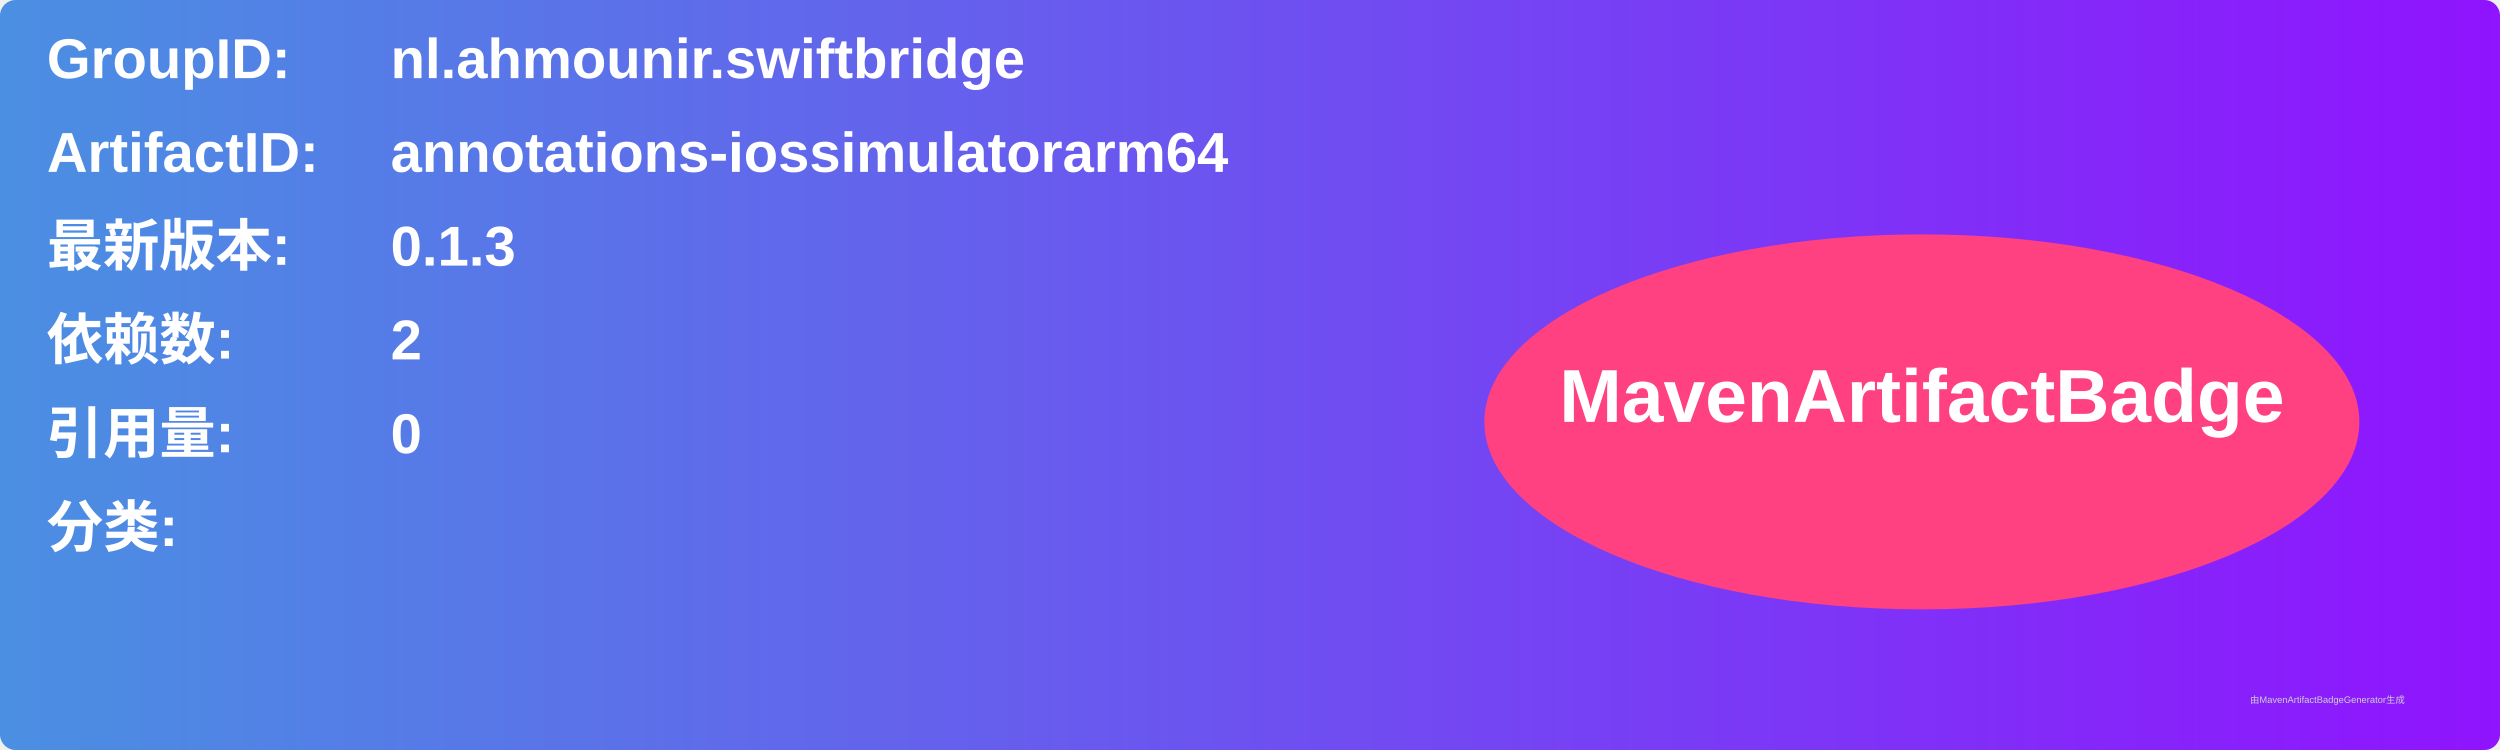
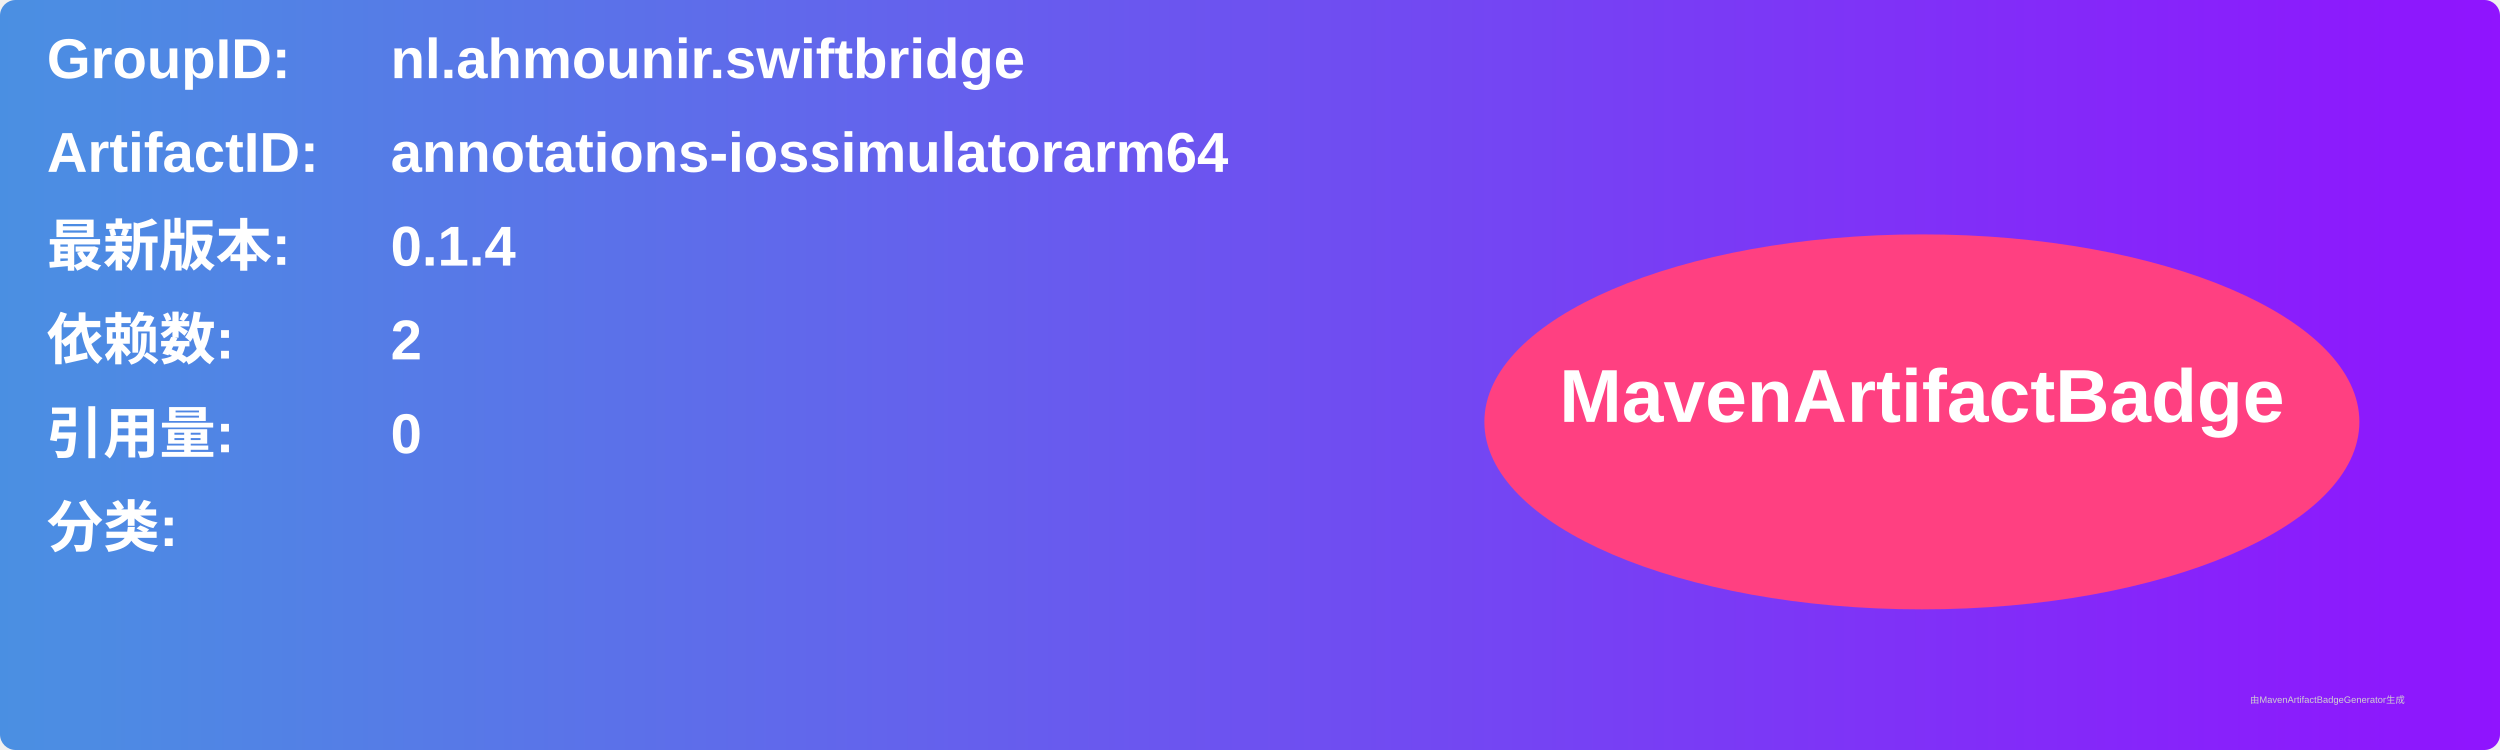
<svg xmlns="http://www.w3.org/2000/svg" width="800" height="240" viewBox="0 0 800 240">
  <linearGradient id="grad" x1="0%" y1="0%" x2="100%" y2="0%">
    <stop offset="0%" stop-color="#4a90e2" />
    <stop offset="100%" stop-color="#9013fe" />
  </linearGradient>
  <rect width="100%" height="100%" rx="5" ry="5" fill="url(#grad)" />
  <g transform="translate(15, 15)">
    <text x="0" y="10" font-family="Arial" font-size="18" fill="white" font-weight="bold" width="260">GroupID:</text>
    <text x="110" y="10" font-family="Arial" font-size="18" fill="white" font-weight="bold" width="460">nl.ahmounir.swiftbridge</text>
    <text x="0" y="40" font-family="Arial" font-size="18" fill="white" font-weight="bold" width="260">ArtifactID:</text>
    <text x="110" y="40" font-family="Arial" font-size="18" fill="white" font-weight="bold" width="460">annotations-iossimulatorarm64</text>
    <text x="0" y="70" font-family="Arial" font-size="18" fill="white" font-weight="bold">最新版本:</text>
    <text x="110" y="70" font-family="Arial" font-size="18" fill="white" font-weight="bold">
-       <tspan font-weight="bold">0.1.3</tspan>
+       <tspan font-weight="bold">0.1.4</tspan>
    </text>
    <text x="0" y="100" font-family="Arial" font-size="18" fill="white" font-weight="bold">依赖数: </text>
    <text x="110" y="100" font-family="Arial" font-size="18" fill="white">
      <tspan font-weight="bold">2</tspan>
    </text>
    <text x="0" y="130" font-family="Arial" font-size="18" fill="white" font-weight="bold">引用量: </text>
    <text x="110" y="130" font-family="Arial" font-size="18" fill="white">
      <tspan font-weight="bold">0</tspan>
    </text>
    <text x="0" y="160" font-family="Arial" font-size="18" fill="white" font-weight="bold">分类:</text>
    <text x="10" y="190" font-family="Arial" font-size="10" fill="white">
      <tspan font-weight="bold" />
    </text>
    <ellipse cx="600" cy="120" rx="140" ry="60" fill="#ff4081" />
    <text x="600" y="120" text-anchor="middle" font-family="Arial" font-size="24" fill="white" font-weight="bold">MavenArtifactBadge</text>
  </g>
  <text x="720" y="225" font-family="Arial" font-size="3" fill="#d0d0d0">由MavenArtifactBadgeGenerator生成</text>
</svg>
